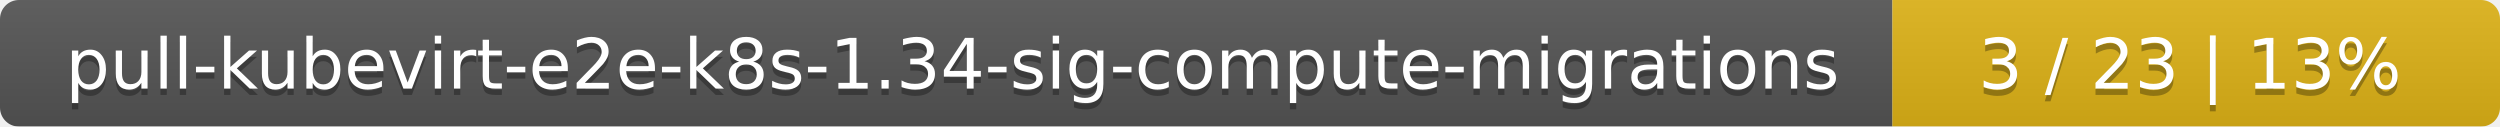
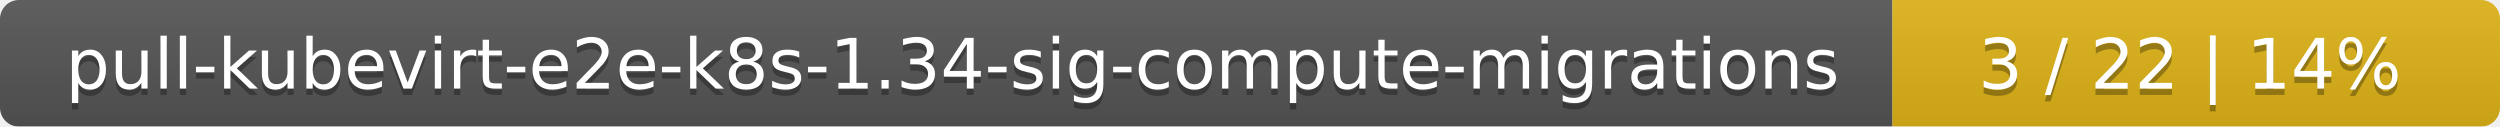
<svg xmlns="http://www.w3.org/2000/svg" width="395" height="20">
  <linearGradient id="smooth" x2="0" y2="100%">
    <stop offset="0" stop-color="#bbb" stop-opacity=".1" />
    <stop offset="1" stop-opacity=".1" />
  </linearGradient>
  <mask id="round">
    <rect width="395" height="20" rx="3" fill="#fff" />
  </mask>
  <g mask="url(#round)">
    <rect width="299" height="20" fill="#555" />
    <rect x="299" width="96" height="20" fill="#dfb317" />
    <rect width="395" height="20" fill="url(#smooth)" />
  </g>
  <g fill="#fff" text-anchor="middle" font-family="DejaVu Sans,Verdana,Geneva,sans-serif" font-size="11">
    <text x="150.5" y="15" fill="#010101" fill-opacity=".3">pull-kubevirt-e2e-k8s-1.34-sig-compute-migrations</text>
    <text x="150.5" y="14">pull-kubevirt-e2e-k8s-1.34-sig-compute-migrations</text>
-     <text x="346" y="15" fill="#010101" fill-opacity=".3">3 / 23    |    13%</text>
-     <text x="346" y="14">3 / 23    |    13%</text>
+     <text x="346" y="15" fill="#010101" fill-opacity=".3">3 / 22    |    14%</text>
+     <text x="346" y="14">3 / 22    |    14%</text>
  </g>
</svg>
